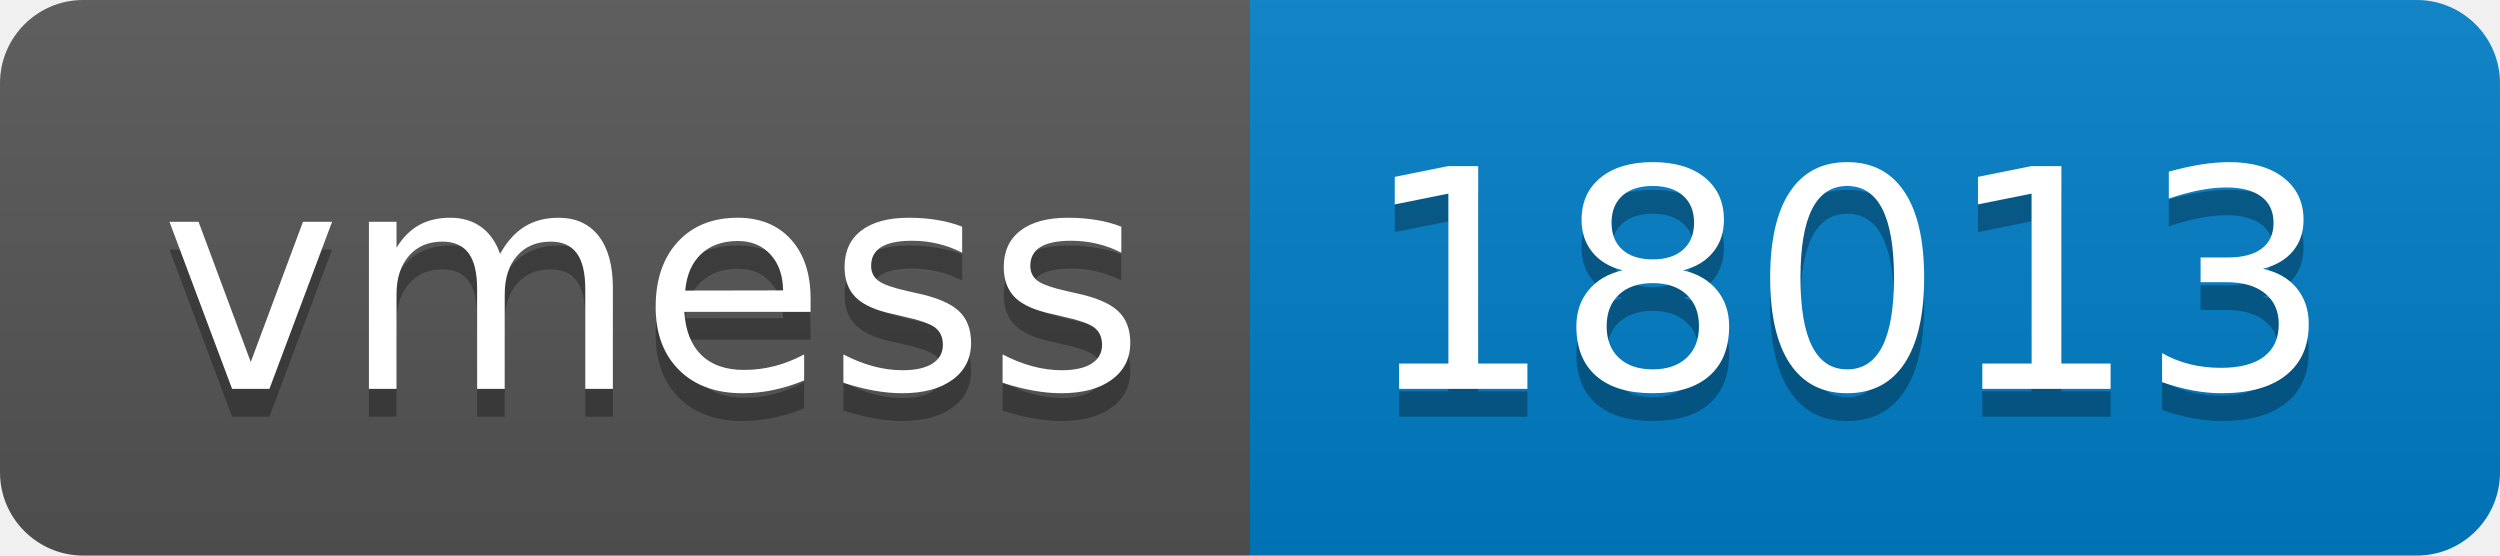
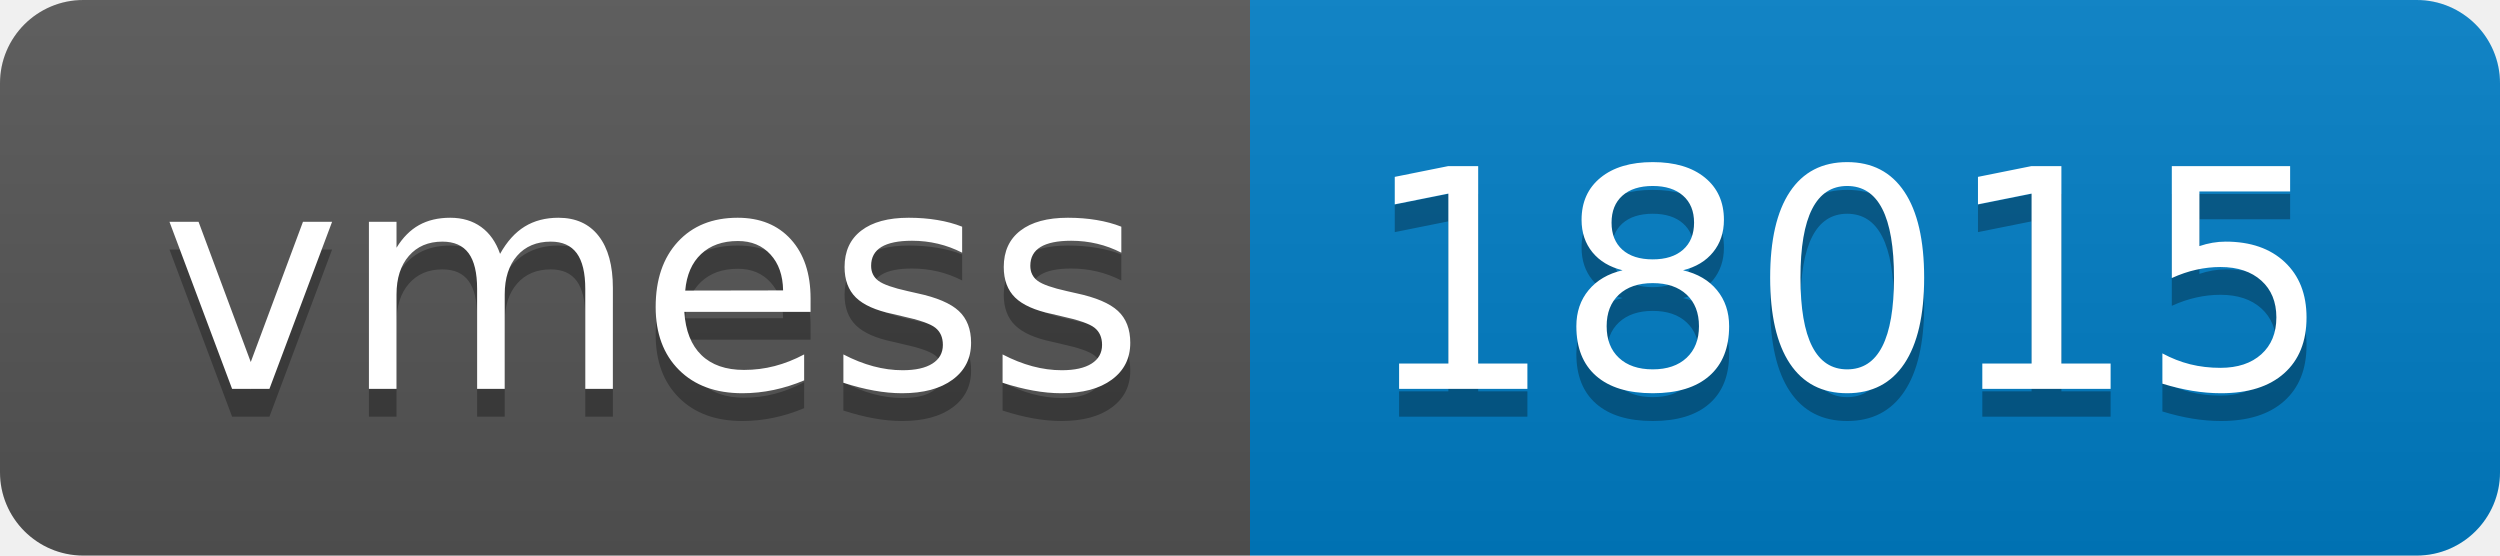
- <svg xmlns="http://www.w3.org/2000/svg" width="90" height="20" role="img" aria-label="vmess: 18013">
+ <svg xmlns="http://www.w3.org/2000/svg" width="90" height="20" role="img" aria-label="vmess: 18015">
  <linearGradient id="s" x2="0" y2="100%">
    <stop offset="0" stop-color="#bbb" stop-opacity=".1" />
    <stop offset="1" stop-opacity=".1" />
  </linearGradient>
  <clipPath id="r">
    <rect width="90" height="20" rx="3" fill="#fff" />
  </clipPath>
  <g clip-path="url(#r)">
    <rect width="45" height="20" fill="#555" />
    <rect x="45" width="45" height="20" fill="#007ec6" />
    <rect width="90" height="20" fill="url(#s)" />
  </g>
  <g fill="#fff" text-anchor="middle" font-family="Verdana,Geneva,DejaVu Sans,sans-serif" text-rendering="geometricPrecision" font-size="110">
    <text aria-hidden="true" x="235" y="150" fill="#010101" fill-opacity=".3" transform="scale(.1)" textLength="350">vmess</text>
    <text x="235" y="140" transform="scale(.1)" fill="#fff" textLength="350">vmess</text>
-     <text aria-hidden="true" x="665" y="150" fill="#010101" fill-opacity=".3" transform="scale(.1)" textLength="350">18013</text>
-     <text x="665" y="140" transform="scale(.1)" fill="#fff" textLength="350">18013</text>
+     <text aria-hidden="true" x="665" y="150" fill="#010101" fill-opacity=".3" transform="scale(.1)" textLength="350">18015</text>
+     <text x="665" y="140" transform="scale(.1)" fill="#fff" textLength="350">18015</text>
  </g>
</svg>
